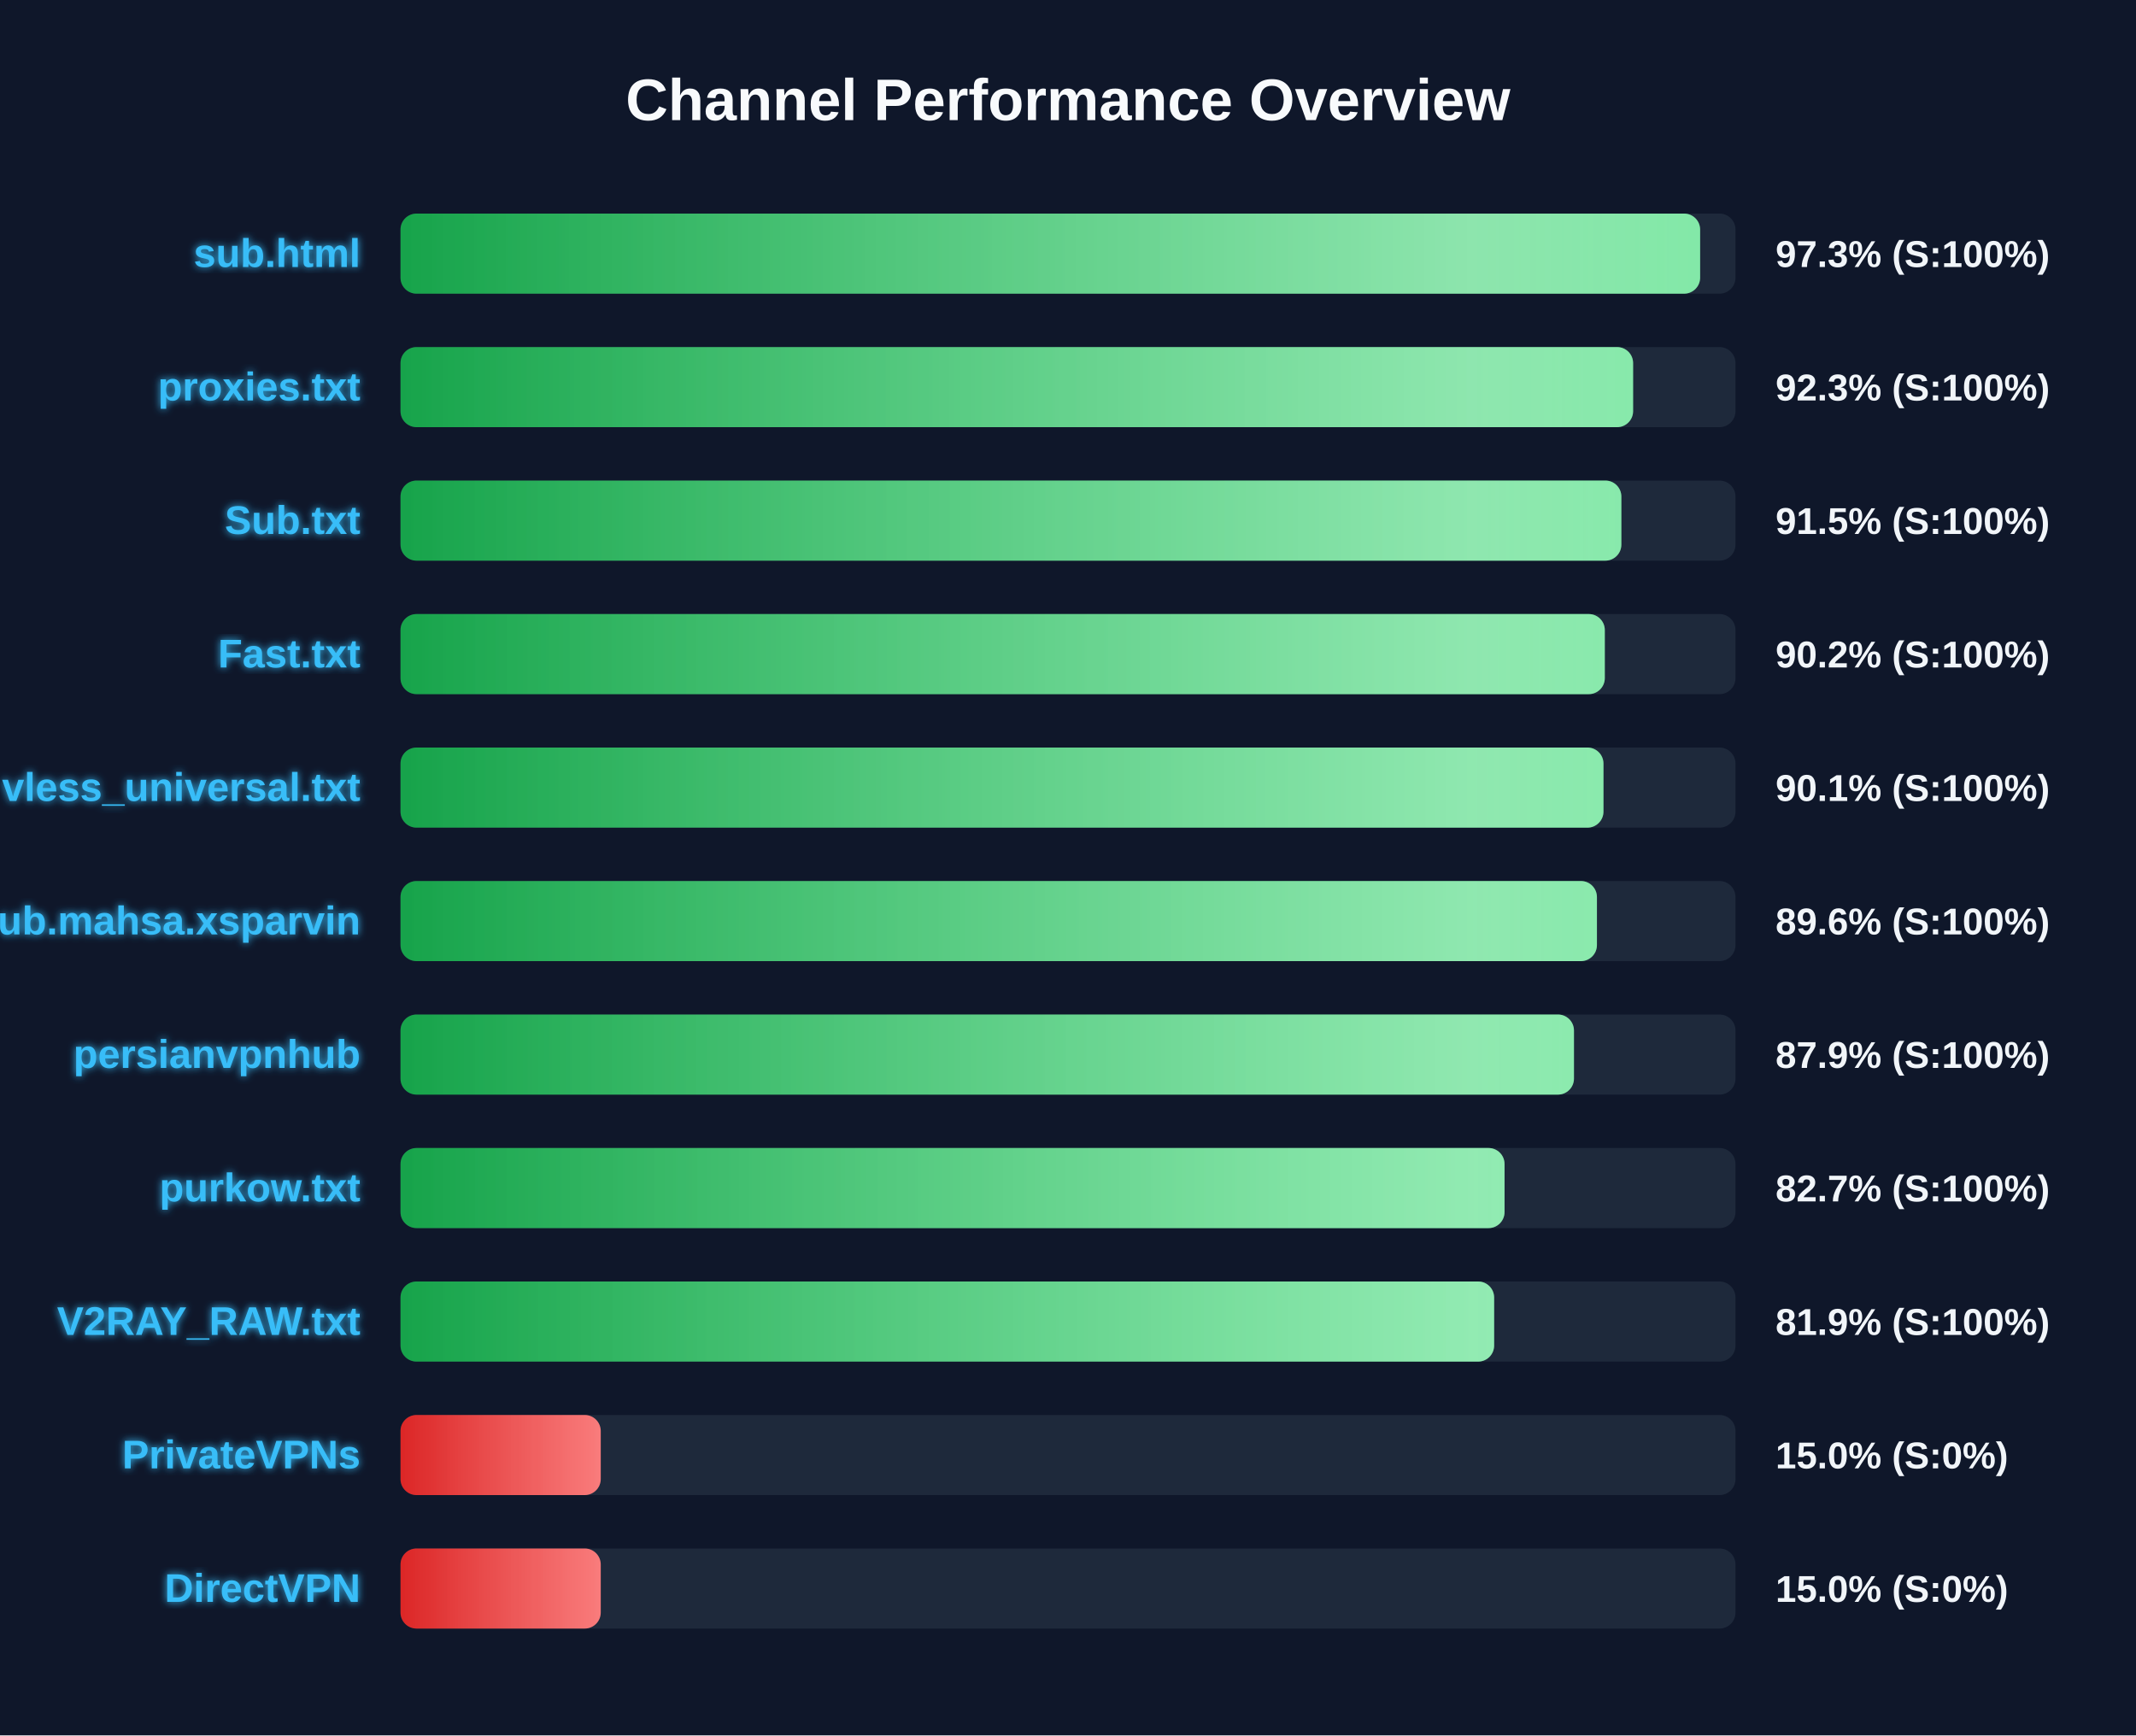
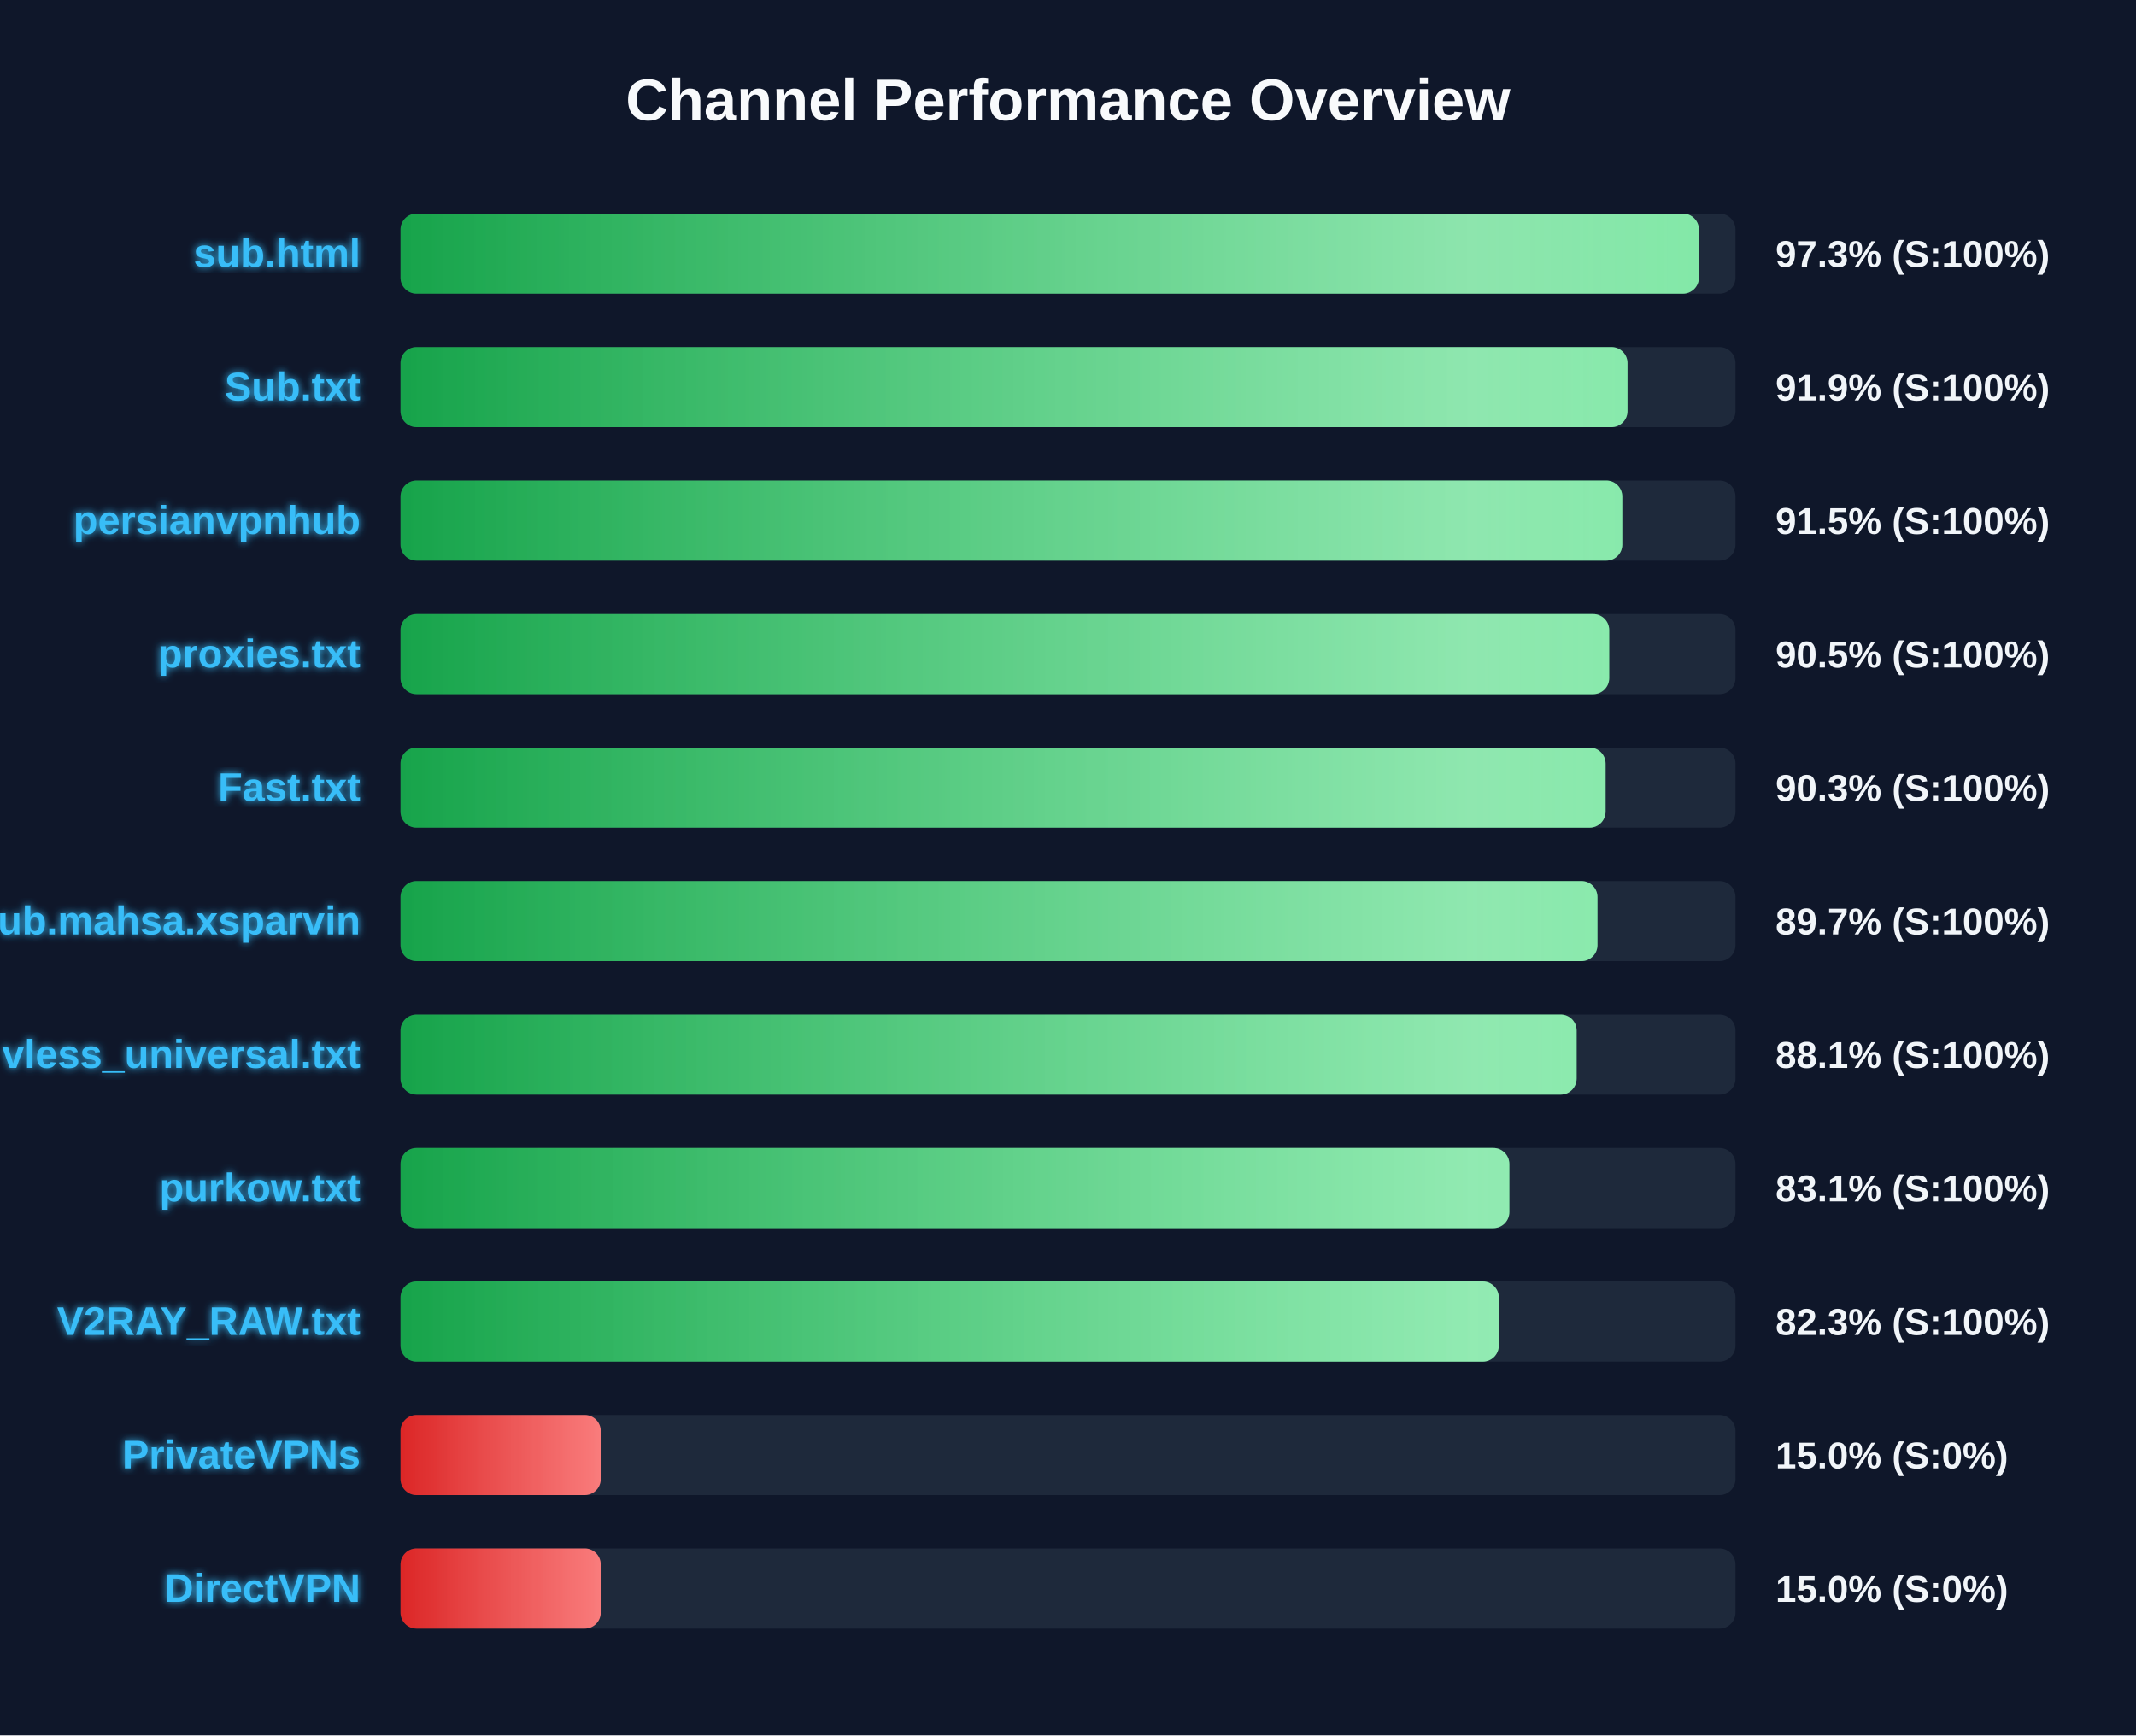
<svg xmlns="http://www.w3.org/2000/svg" width="800" height="650" version="1.1">
  <defs>
    <linearGradient id="grad-green" x1="0%" y1="0%" x2="100%" y2="0%">
      <stop offset="0%" stop-color="#16a34a" />
      <stop offset="100%" stop-color="#4ade80" />
    </linearGradient>
    <linearGradient id="grad-yellow" x1="0%" y1="0%" x2="100%" y2="0%">
      <stop offset="0%" stop-color="#ca8a04" />
      <stop offset="100%" stop-color="#fde047" />
    </linearGradient>
    <linearGradient id="grad-red" x1="0%" y1="0%" x2="100%" y2="0%">
      <stop offset="0%" stop-color="#dc2626" />
      <stop offset="100%" stop-color="#f87171" />
    </linearGradient>
    <linearGradient id="shimmer" x1="0%" y1="0%" x2="100%" y2="0%">
      <stop offset="0%" stop-color="rgba(255,255,255,0)" />
      <stop offset="50%" stop-color="rgba(255,255,255,0.4)" />
      <stop offset="100%" stop-color="rgba(255,255,255,0)" />
    </linearGradient>
    <filter id="glow" x="-20%" y="-20%" width="140%" height="140%">
      <feGaussianBlur stdDeviation="1.5" result="blur" />
      <feComposite in="SourceGraphic" in2="blur" operator="over" />
    </filter>
  </defs>
  <style>
        .bg-rect { fill: #0f172a; }
        .title { font: bold 22px 'Segoe UI', Arial, sans-serif; fill: #f8fafc; }
        .row { font: bold 15px 'Segoe UI', Arial, sans-serif; fill: #38bdf8; filter: url(#glow); }
        .score { font: bold 14px 'Segoe UI', Arial, sans-serif; fill: #f1f5f9; }
        @keyframes shimmer-anim {
            0% { transform: translateX(-100%); }
            100% { transform: translateX(200%); }
        }
        .shimmer-rect {
            animation: shimmer-anim 2.5s infinite linear;
        }
    </style>
  <rect width="100%" height="100%" class="bg-rect" />
  <text x="400" y="45" text-anchor="middle" class="title">Channel Performance Overview</text>
  <rect x="150" y="80" width="500" height="30" fill="#1e293b" rx="6" />
  <clipPath id="clip-0">
-     <rect x="150" y="80" width="486.75" height="30" rx="6" />
+     <rect x="150" y="80" width="486.3" height="30" rx="6" />
  </clipPath>
-   <rect x="150" y="80" width="486.75" height="30" fill="url(#grad-green)" rx="6" />
+   <rect x="150" y="80" width="486.3" height="30" fill="url(#grad-green)" rx="6" />
  <g clip-path="url(#clip-0)">
    <rect x="150" y="80" width="100%" height="30" fill="url(#shimmer)" class="shimmer-rect" />
  </g>
  <text x="135" y="100" text-anchor="end" class="row">sub.html</text>
  <text x="665" y="100" text-anchor="start" class="score">97.3% (S:100%)</text>
  <rect x="150" y="130" width="500" height="30" fill="#1e293b" rx="6" />
  <clipPath id="clip-1">
-     <rect x="150" y="130" width="461.65" height="30" rx="6" />
+     <rect x="150" y="130" width="459.55" height="30" rx="6" />
  </clipPath>
-   <rect x="150" y="130" width="461.65" height="30" fill="url(#grad-green)" rx="6" />
+   <rect x="150" y="130" width="459.55" height="30" fill="url(#grad-green)" rx="6" />
  <g clip-path="url(#clip-1)">
    <rect x="150" y="130" width="100%" height="30" fill="url(#shimmer)" class="shimmer-rect" />
  </g>
-   <text x="135" y="150" text-anchor="end" class="row">proxies.txt</text>
-   <text x="665" y="150" text-anchor="start" class="score">92.3% (S:100%)</text>
+   <text x="135" y="150" text-anchor="end" class="row">Sub.txt</text>
+   <text x="665" y="150" text-anchor="start" class="score">91.9% (S:100%)</text>
  <rect x="150" y="180" width="500" height="30" fill="#1e293b" rx="6" />
  <clipPath id="clip-2">
-     <rect x="150" y="180" width="457.25" height="30" rx="6" />
+     <rect x="150" y="180" width="457.6" height="30" rx="6" />
  </clipPath>
-   <rect x="150" y="180" width="457.25" height="30" fill="url(#grad-green)" rx="6" />
+   <rect x="150" y="180" width="457.6" height="30" fill="url(#grad-green)" rx="6" />
  <g clip-path="url(#clip-2)">
    <rect x="150" y="180" width="100%" height="30" fill="url(#shimmer)" class="shimmer-rect" />
  </g>
-   <text x="135" y="200" text-anchor="end" class="row">Sub.txt</text>
+   <text x="135" y="200" text-anchor="end" class="row">persianvpnhub</text>
  <text x="665" y="200" text-anchor="start" class="score">91.5% (S:100%)</text>
  <rect x="150" y="230" width="500" height="30" fill="#1e293b" rx="6" />
  <clipPath id="clip-3">
-     <rect x="150" y="230" width="451.05" height="30" rx="6" />
+     <rect x="150" y="230" width="452.7" height="30" rx="6" />
  </clipPath>
-   <rect x="150" y="230" width="451.05" height="30" fill="url(#grad-green)" rx="6" />
+   <rect x="150" y="230" width="452.7" height="30" fill="url(#grad-green)" rx="6" />
  <g clip-path="url(#clip-3)">
    <rect x="150" y="230" width="100%" height="30" fill="url(#shimmer)" class="shimmer-rect" />
  </g>
-   <text x="135" y="250" text-anchor="end" class="row">Fast.txt</text>
-   <text x="665" y="250" text-anchor="start" class="score">90.2% (S:100%)</text>
+   <text x="135" y="250" text-anchor="end" class="row">proxies.txt</text>
+   <text x="665" y="250" text-anchor="start" class="score">90.5% (S:100%)</text>
  <rect x="150" y="280" width="500" height="30" fill="#1e293b" rx="6" />
  <clipPath id="clip-4">
-     <rect x="150" y="280" width="450.55" height="30" rx="6" />
+     <rect x="150" y="280" width="451.35" height="30" rx="6" />
  </clipPath>
-   <rect x="150" y="280" width="450.55" height="30" fill="url(#grad-green)" rx="6" />
+   <rect x="150" y="280" width="451.35" height="30" fill="url(#grad-green)" rx="6" />
  <g clip-path="url(#clip-4)">
    <rect x="150" y="280" width="100%" height="30" fill="url(#shimmer)" class="shimmer-rect" />
  </g>
-   <text x="135" y="300" text-anchor="end" class="row">vless_universal.txt</text>
-   <text x="665" y="300" text-anchor="start" class="score">90.1% (S:100%)</text>
+   <text x="135" y="300" text-anchor="end" class="row">Fast.txt</text>
+   <text x="665" y="300" text-anchor="start" class="score">90.3% (S:100%)</text>
  <rect x="150" y="330" width="500" height="30" fill="#1e293b" rx="6" />
  <clipPath id="clip-5">
-     <rect x="150" y="330" width="448.1" height="30" rx="6" />
+     <rect x="150" y="330" width="448.3" height="30" rx="6" />
  </clipPath>
-   <rect x="150" y="330" width="448.1" height="30" fill="url(#grad-green)" rx="6" />
+   <rect x="150" y="330" width="448.3" height="30" fill="url(#grad-green)" rx="6" />
  <g clip-path="url(#clip-5)">
    <rect x="150" y="330" width="100%" height="30" fill="url(#shimmer)" class="shimmer-rect" />
  </g>
  <text x="135" y="350" text-anchor="end" class="row">Sub.mahsa.xsparvin</text>
-   <text x="665" y="350" text-anchor="start" class="score">89.6% (S:100%)</text>
+   <text x="665" y="350" text-anchor="start" class="score">89.7% (S:100%)</text>
  <rect x="150" y="380" width="500" height="30" fill="#1e293b" rx="6" />
  <clipPath id="clip-6">
-     <rect x="150" y="380" width="439.5" height="30" rx="6" />
+     <rect x="150" y="380" width="440.5" height="30" rx="6" />
  </clipPath>
-   <rect x="150" y="380" width="439.5" height="30" fill="url(#grad-green)" rx="6" />
+   <rect x="150" y="380" width="440.5" height="30" fill="url(#grad-green)" rx="6" />
  <g clip-path="url(#clip-6)">
    <rect x="150" y="380" width="100%" height="30" fill="url(#shimmer)" class="shimmer-rect" />
  </g>
-   <text x="135" y="400" text-anchor="end" class="row">persianvpnhub</text>
-   <text x="665" y="400" text-anchor="start" class="score">87.9% (S:100%)</text>
+   <text x="135" y="400" text-anchor="end" class="row">vless_universal.txt</text>
+   <text x="665" y="400" text-anchor="start" class="score">88.1% (S:100%)</text>
  <rect x="150" y="430" width="500" height="30" fill="#1e293b" rx="6" />
  <clipPath id="clip-7">
-     <rect x="150" y="430" width="413.5" height="30" rx="6" />
+     <rect x="150" y="430" width="415.3" height="30" rx="6" />
  </clipPath>
-   <rect x="150" y="430" width="413.5" height="30" fill="url(#grad-green)" rx="6" />
+   <rect x="150" y="430" width="415.3" height="30" fill="url(#grad-green)" rx="6" />
  <g clip-path="url(#clip-7)">
    <rect x="150" y="430" width="100%" height="30" fill="url(#shimmer)" class="shimmer-rect" />
  </g>
  <text x="135" y="450" text-anchor="end" class="row">purkow.txt</text>
-   <text x="665" y="450" text-anchor="start" class="score">82.7% (S:100%)</text>
+   <text x="665" y="450" text-anchor="start" class="score">83.1% (S:100%)</text>
  <rect x="150" y="480" width="500" height="30" fill="#1e293b" rx="6" />
  <clipPath id="clip-8">
-     <rect x="150" y="480" width="409.6" height="30" rx="6" />
+     <rect x="150" y="480" width="411.35" height="30" rx="6" />
  </clipPath>
-   <rect x="150" y="480" width="409.6" height="30" fill="url(#grad-green)" rx="6" />
+   <rect x="150" y="480" width="411.35" height="30" fill="url(#grad-green)" rx="6" />
  <g clip-path="url(#clip-8)">
    <rect x="150" y="480" width="100%" height="30" fill="url(#shimmer)" class="shimmer-rect" />
  </g>
  <text x="135" y="500" text-anchor="end" class="row">V2RAY_RAW.txt</text>
-   <text x="665" y="500" text-anchor="start" class="score">81.9% (S:100%)</text>
+   <text x="665" y="500" text-anchor="start" class="score">82.3% (S:100%)</text>
  <rect x="150" y="530" width="500" height="30" fill="#1e293b" rx="6" />
  <clipPath id="clip-9">
    <rect x="150" y="530" width="75.0" height="30" rx="6" />
  </clipPath>
  <rect x="150" y="530" width="75.0" height="30" fill="url(#grad-red)" rx="6" />
  <g clip-path="url(#clip-9)">
    <rect x="150" y="530" width="100%" height="30" fill="url(#shimmer)" class="shimmer-rect" />
  </g>
  <text x="135" y="550" text-anchor="end" class="row">PrivateVPNs</text>
  <text x="665" y="550" text-anchor="start" class="score">15.0% (S:0%)</text>
  <rect x="150" y="580" width="500" height="30" fill="#1e293b" rx="6" />
  <clipPath id="clip-10">
    <rect x="150" y="580" width="75.0" height="30" rx="6" />
  </clipPath>
  <rect x="150" y="580" width="75.0" height="30" fill="url(#grad-red)" rx="6" />
  <g clip-path="url(#clip-10)">
    <rect x="150" y="580" width="100%" height="30" fill="url(#shimmer)" class="shimmer-rect" />
  </g>
  <text x="135" y="600" text-anchor="end" class="row">DirectVPN</text>
  <text x="665" y="600" text-anchor="start" class="score">15.0% (S:0%)</text>
</svg>
